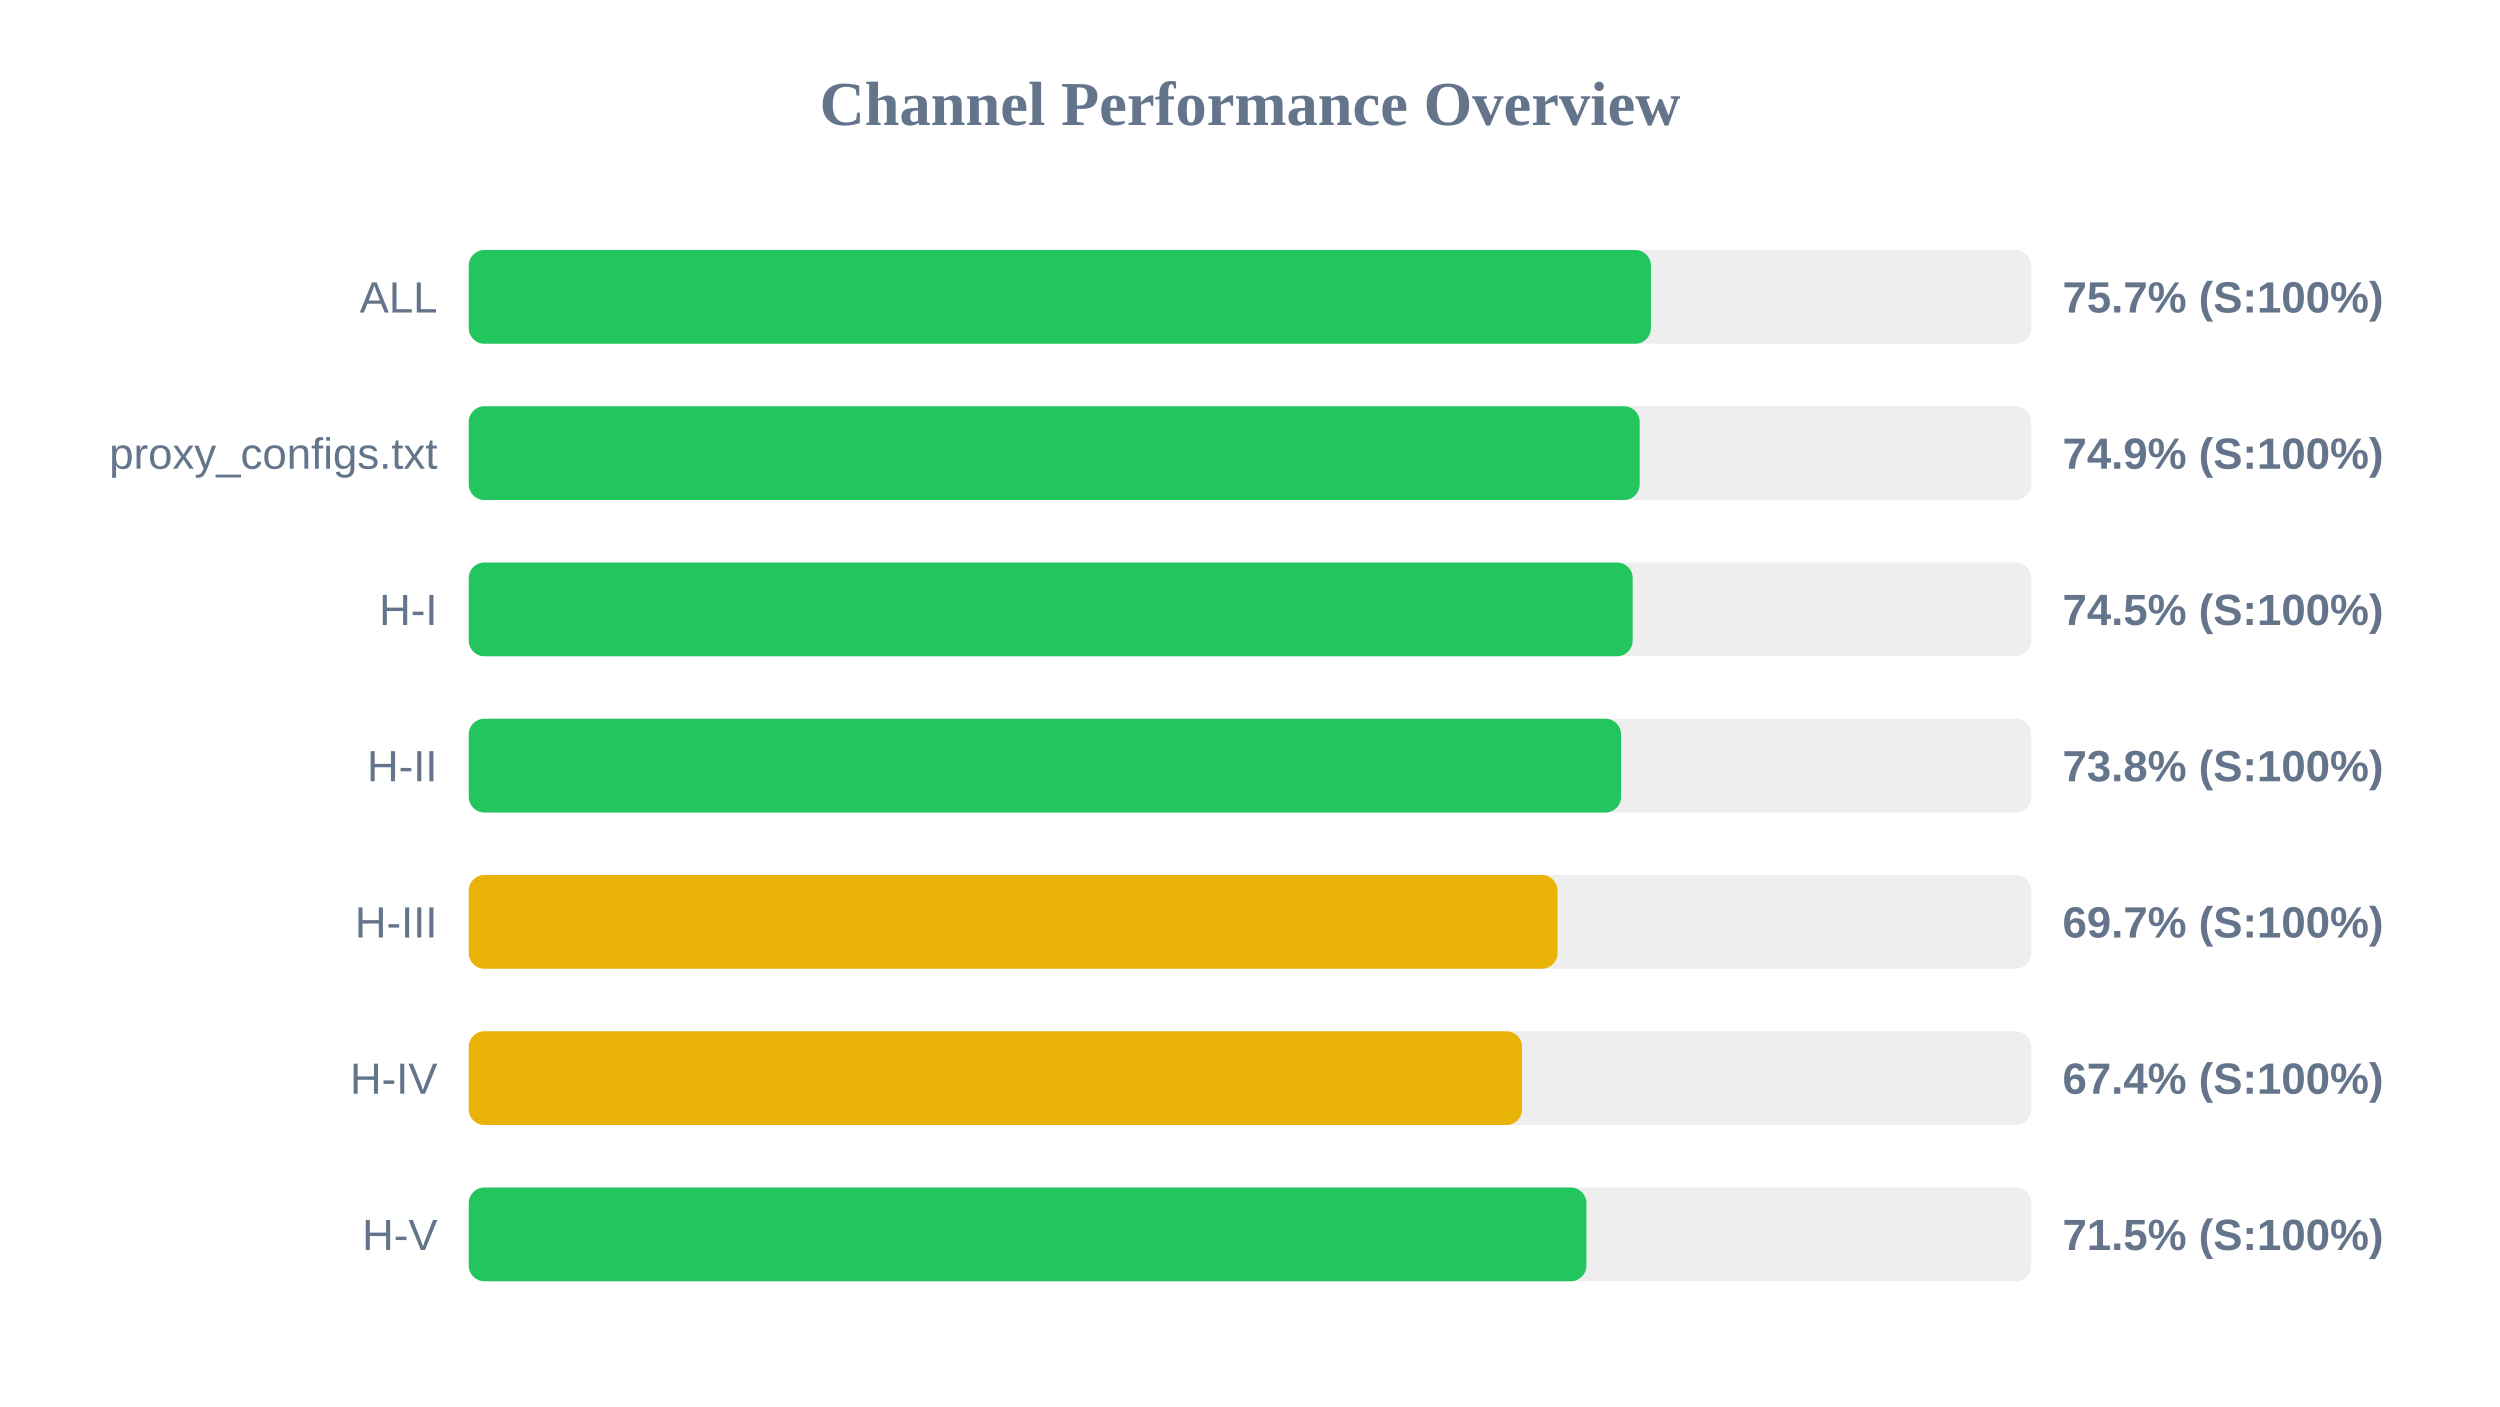
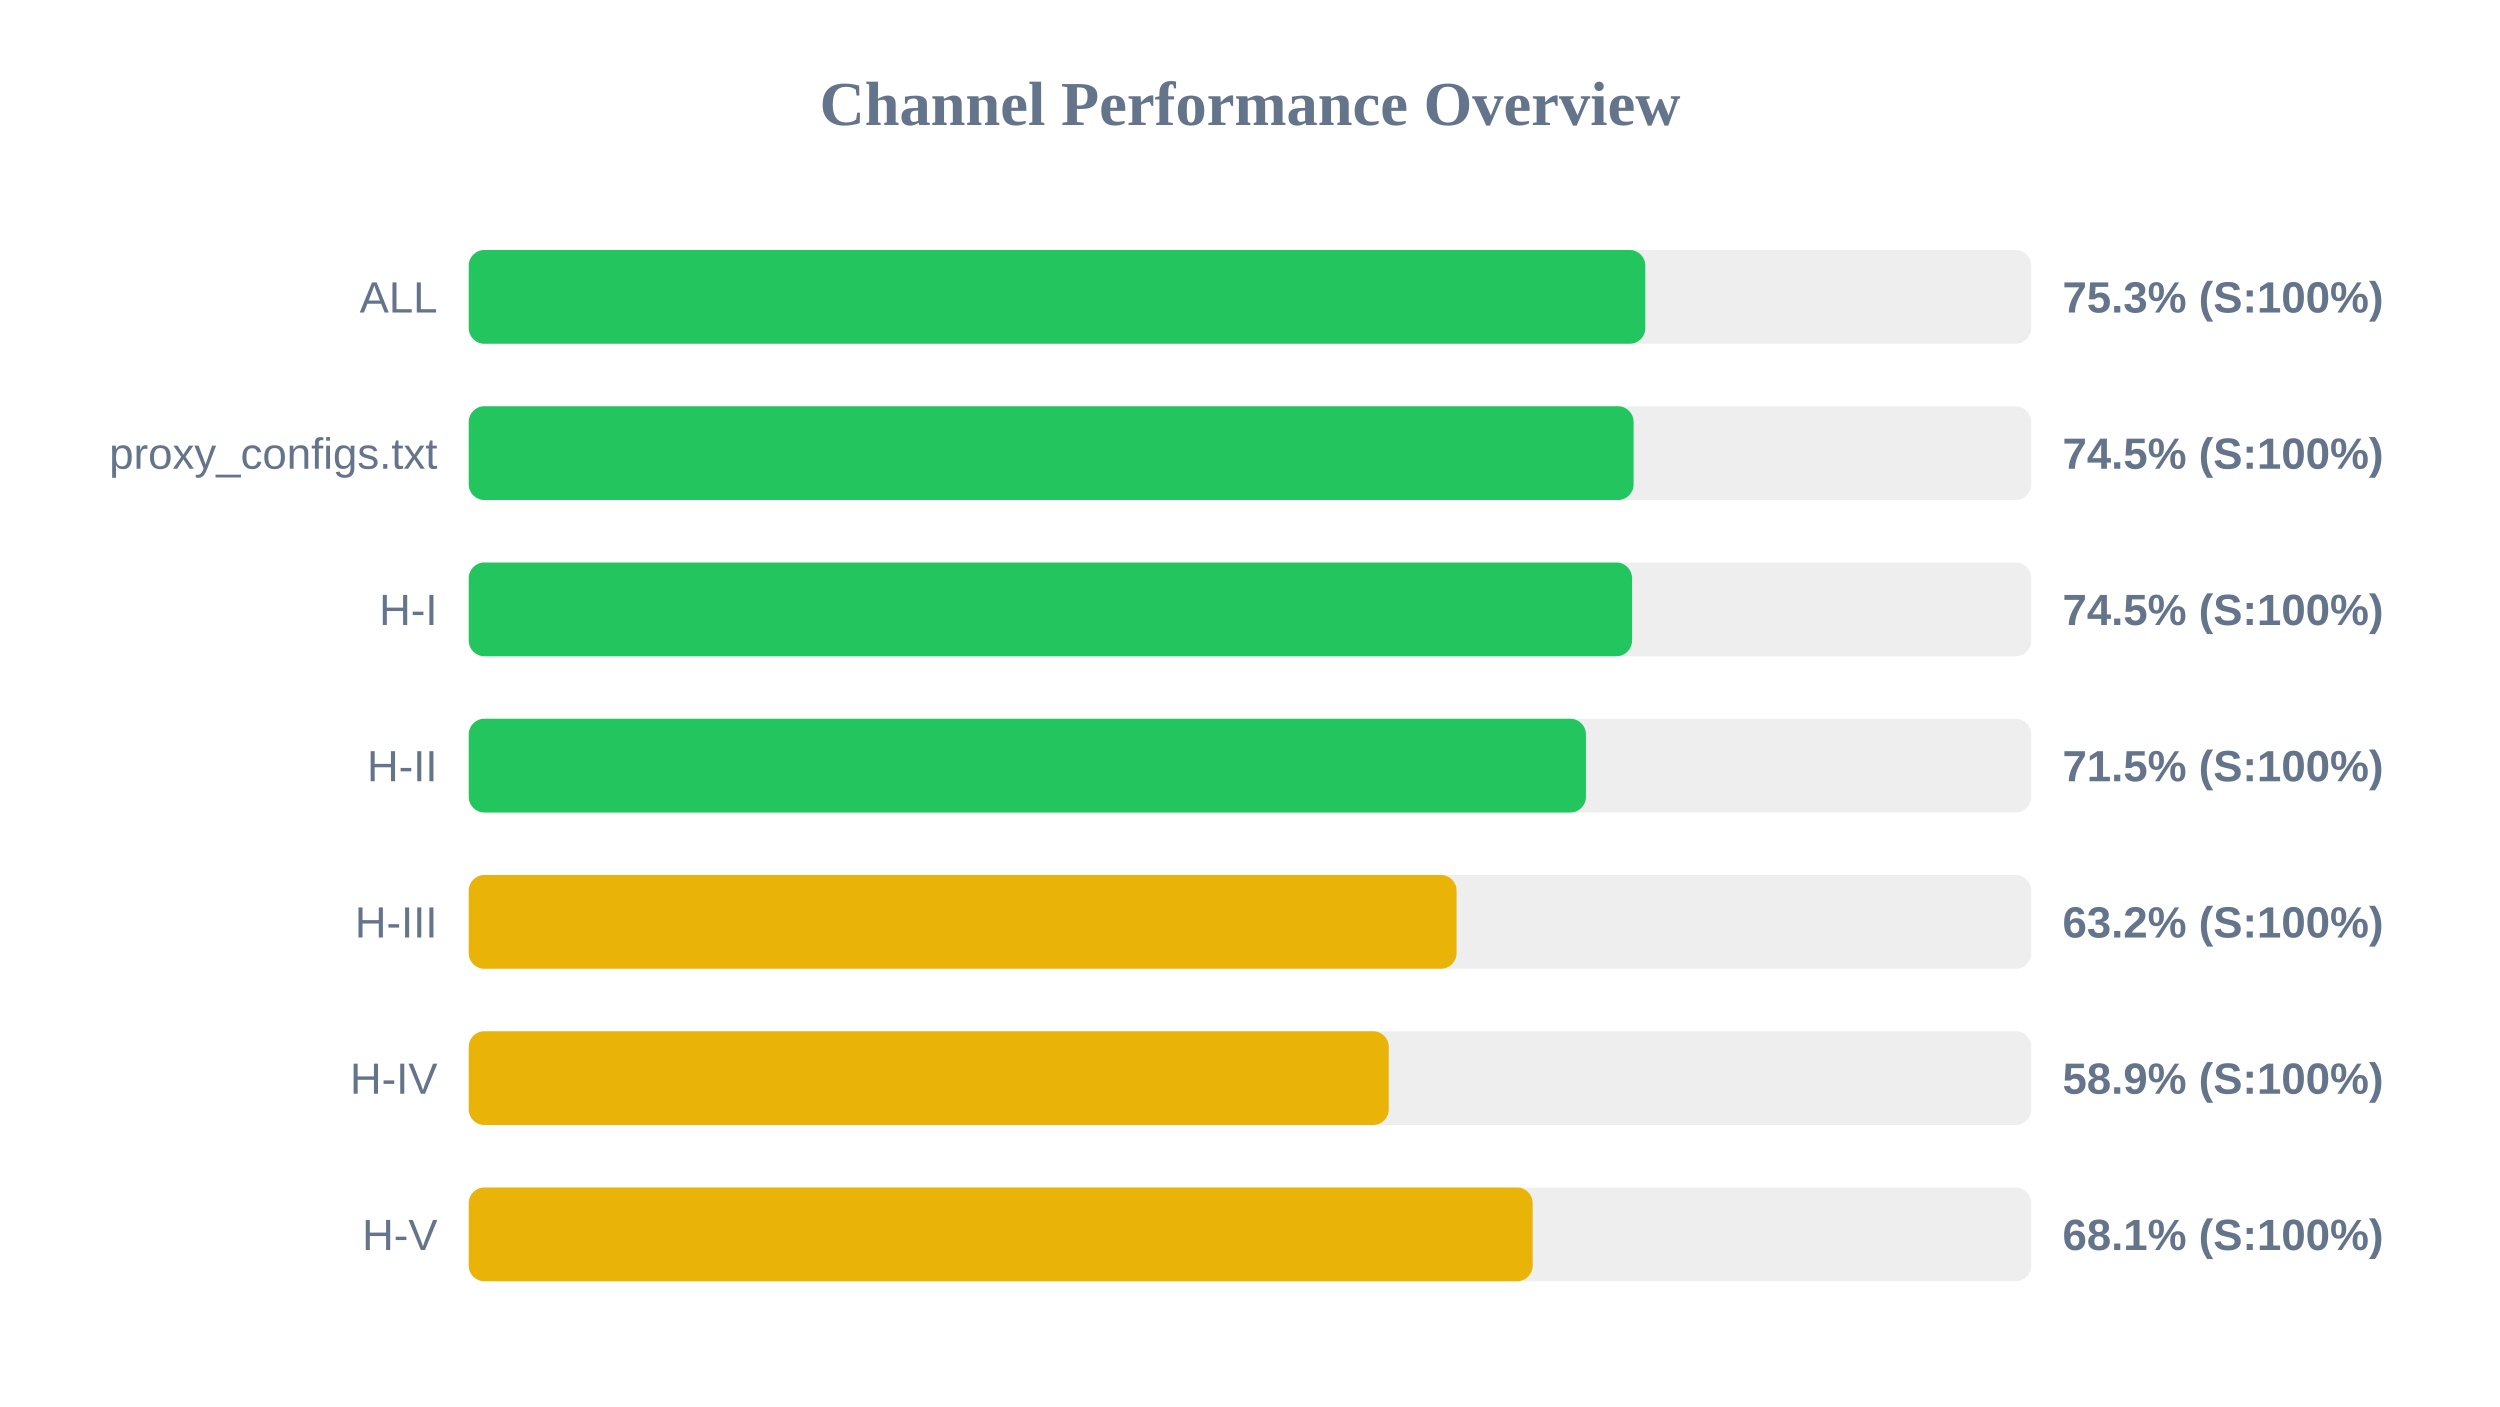
<svg xmlns="http://www.w3.org/2000/svg" width="800" height="450" version="1.1">
  <style>
        .row { font: 14px Arial; fill: #64748b; }
        .score { font: bold 14px Arial; fill: #64748b; }
    </style>
  <text x="400" y="40" text-anchor="middle" font-size="20px" font-weight="bold" fill="#64748b">Channel Performance Overview</text>
  <rect x="150" y="80" width="500" height="30" fill="#eee" rx="5" />
-   <rect x="150" y="80" width="378.3" height="30" fill="#22c55e" rx="5" />
+   <rect x="150" y="80" width="376.5" height="30" fill="#22c55e" rx="5" />
  <text x="140" y="100" text-anchor="end" class="row">ALL</text>
-   <text x="660" y="100" text-anchor="start" class="score">75.7% (S:100%)</text>
+   <text x="660" y="100" text-anchor="start" class="score">75.3% (S:100%)</text>
  <rect x="150" y="130" width="500" height="30" fill="#eee" rx="5" />
-   <rect x="150" y="130" width="374.7" height="30" fill="#22c55e" rx="5" />
+   <rect x="150" y="130" width="372.75" height="30" fill="#22c55e" rx="5" />
  <text x="140" y="150" text-anchor="end" class="row">proxy_configs.txt</text>
-   <text x="660" y="150" text-anchor="start" class="score">74.9% (S:100%)</text>
+   <text x="660" y="150" text-anchor="start" class="score">74.5% (S:100%)</text>
  <rect x="150" y="180" width="500" height="30" fill="#eee" rx="5" />
-   <rect x="150" y="180" width="372.45" height="30" fill="#22c55e" rx="5" />
+   <rect x="150" y="180" width="372.25" height="30" fill="#22c55e" rx="5" />
  <text x="140" y="200" text-anchor="end" class="row">H-I</text>
  <text x="660" y="200" text-anchor="start" class="score">74.5% (S:100%)</text>
  <rect x="150" y="230" width="500" height="30" fill="#eee" rx="5" />
-   <rect x="150" y="230" width="368.75" height="30" fill="#22c55e" rx="5" />
+   <rect x="150" y="230" width="357.5" height="30" fill="#22c55e" rx="5" />
  <text x="140" y="250" text-anchor="end" class="row">H-II</text>
-   <text x="660" y="250" text-anchor="start" class="score">73.8% (S:100%)</text>
+   <text x="660" y="250" text-anchor="start" class="score">71.5% (S:100%)</text>
  <rect x="150" y="280" width="500" height="30" fill="#eee" rx="5" />
-   <rect x="150" y="280" width="348.4" height="30" fill="#eab308" rx="5" />
+   <rect x="150" y="280" width="316.1" height="30" fill="#eab308" rx="5" />
  <text x="140" y="300" text-anchor="end" class="row">H-III</text>
-   <text x="660" y="300" text-anchor="start" class="score">69.7% (S:100%)</text>
+   <text x="660" y="300" text-anchor="start" class="score">63.2% (S:100%)</text>
  <rect x="150" y="330" width="500" height="30" fill="#eee" rx="5" />
-   <rect x="150" y="330" width="337.05" height="30" fill="#eab308" rx="5" />
+   <rect x="150" y="330" width="294.4" height="30" fill="#eab308" rx="5" />
  <text x="140" y="350" text-anchor="end" class="row">H-IV</text>
-   <text x="660" y="350" text-anchor="start" class="score">67.4% (S:100%)</text>
+   <text x="660" y="350" text-anchor="start" class="score">58.9% (S:100%)</text>
  <rect x="150" y="380" width="500" height="30" fill="#eee" rx="5" />
-   <rect x="150" y="380" width="357.65" height="30" fill="#22c55e" rx="5" />
+   <rect x="150" y="380" width="340.45" height="30" fill="#eab308" rx="5" />
  <text x="140" y="400" text-anchor="end" class="row">H-V</text>
-   <text x="660" y="400" text-anchor="start" class="score">71.5% (S:100%)</text>
+   <text x="660" y="400" text-anchor="start" class="score">68.1% (S:100%)</text>
</svg>
